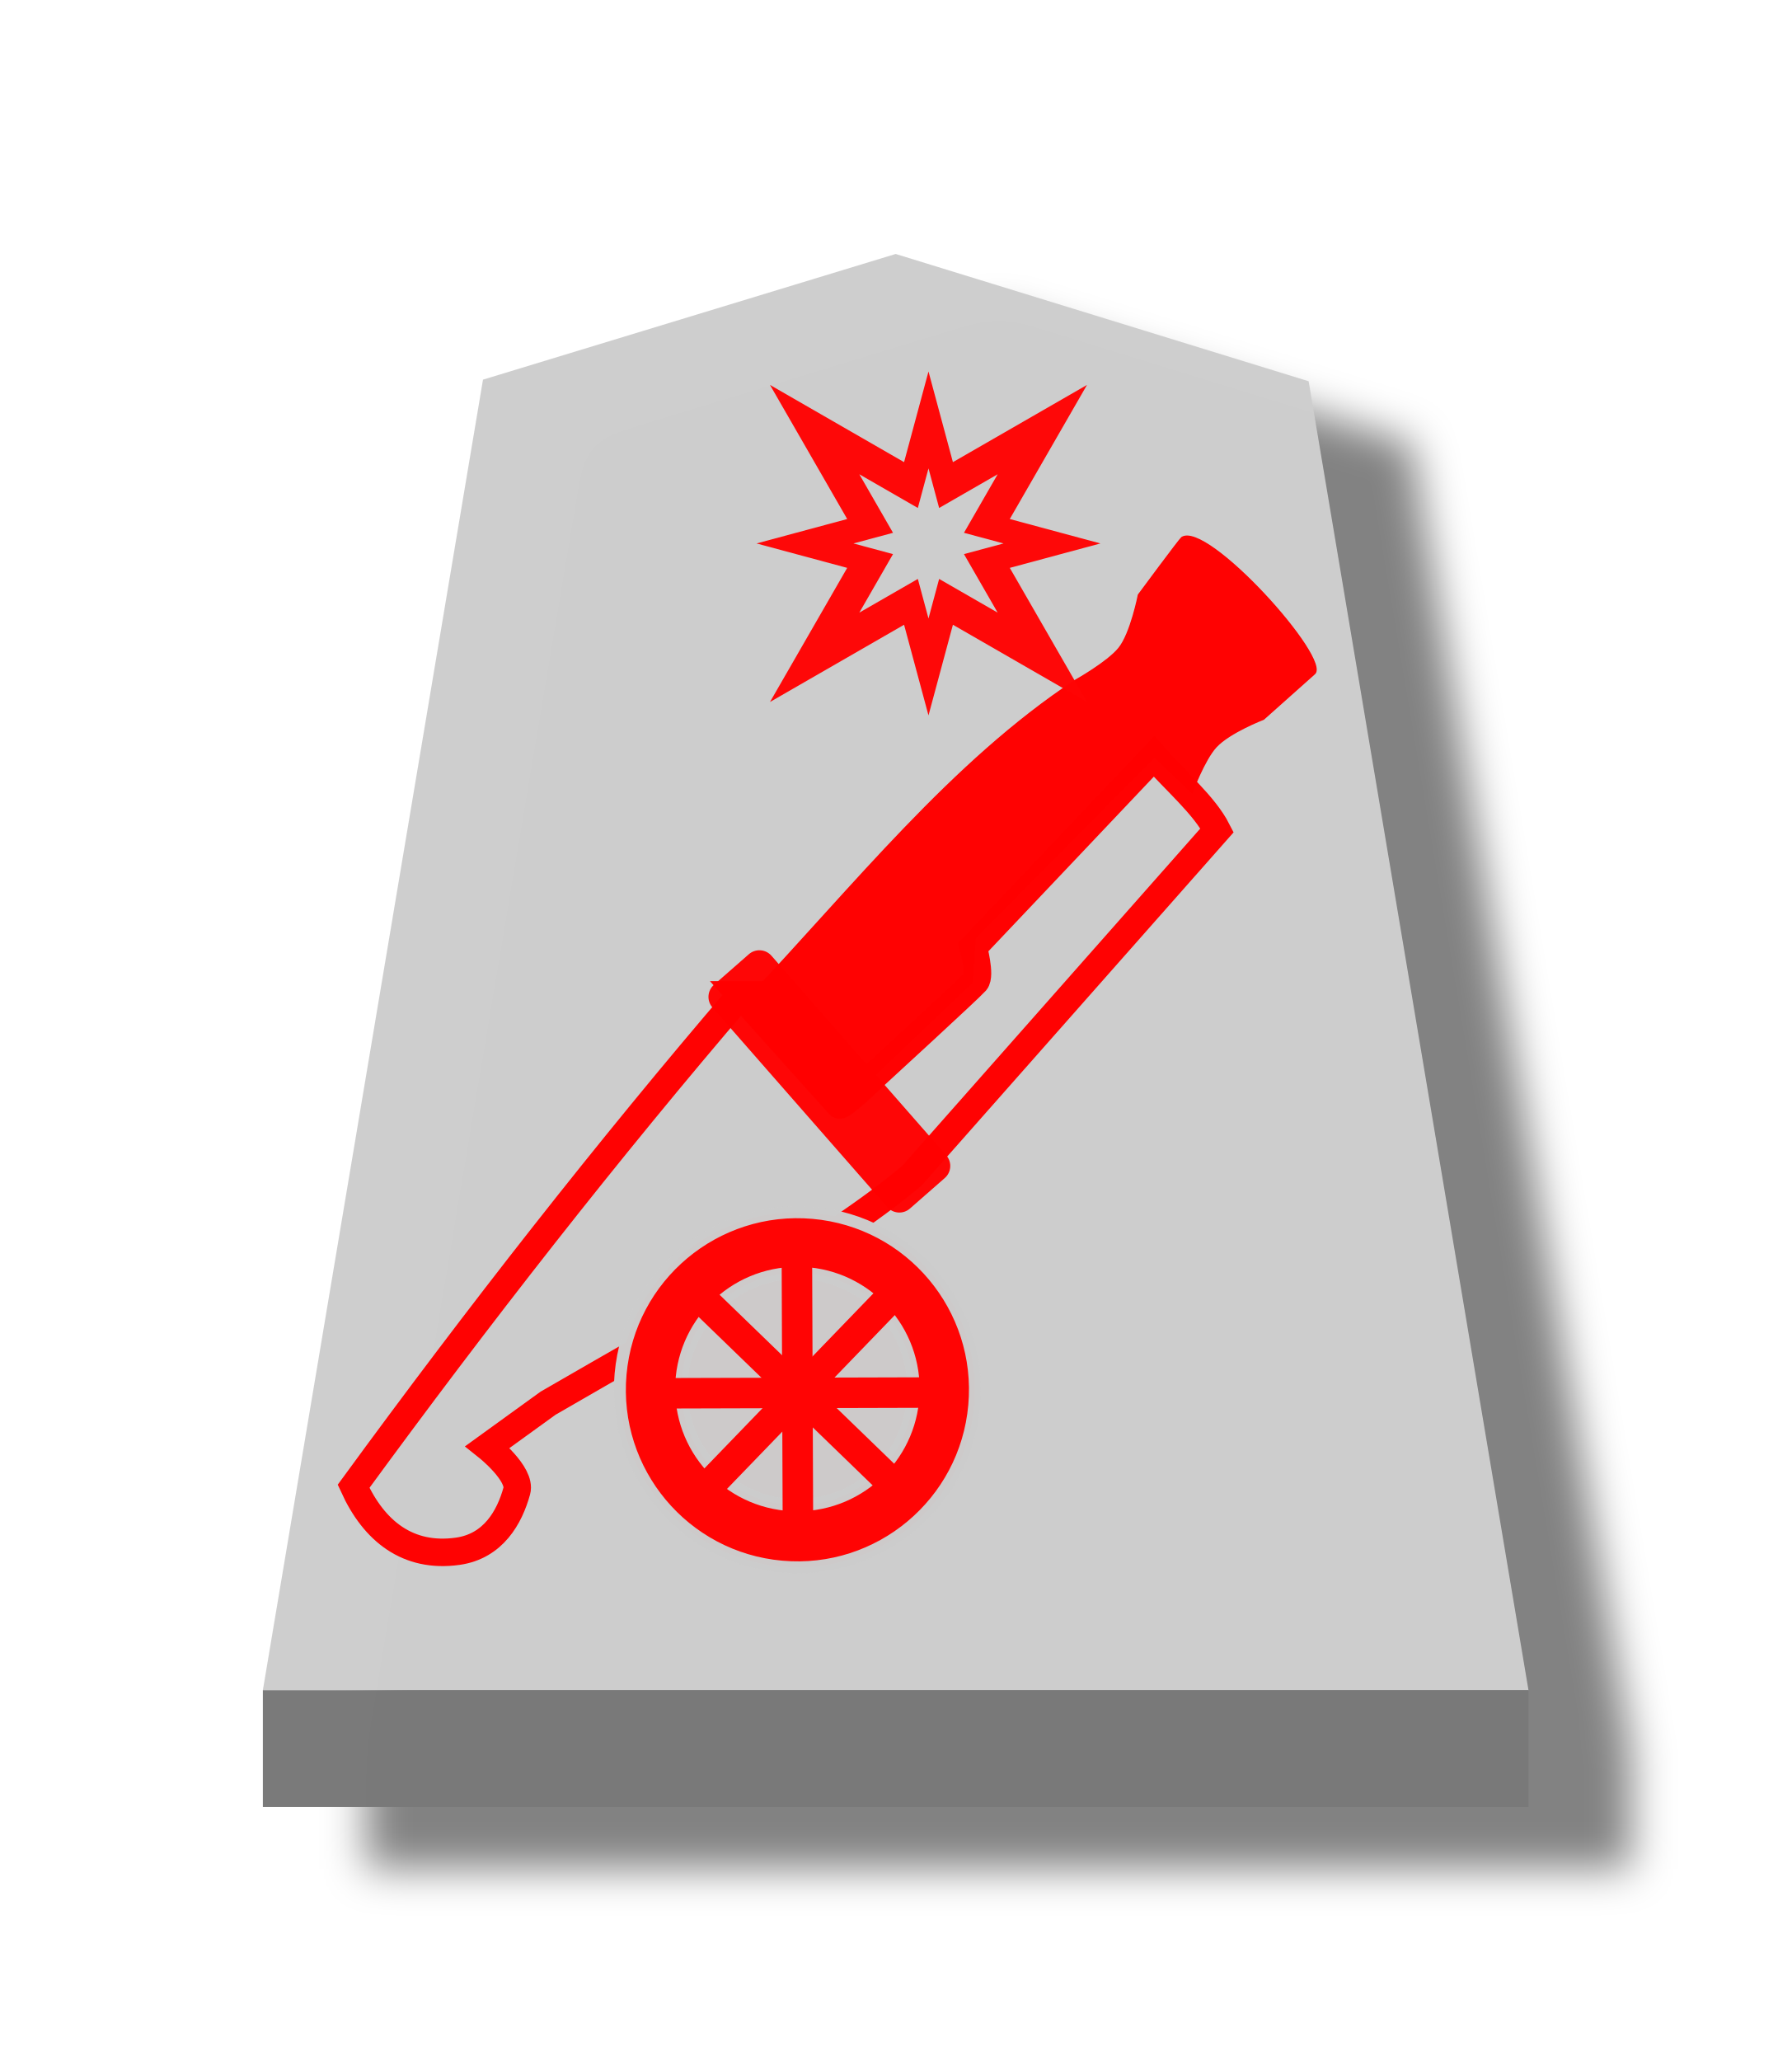
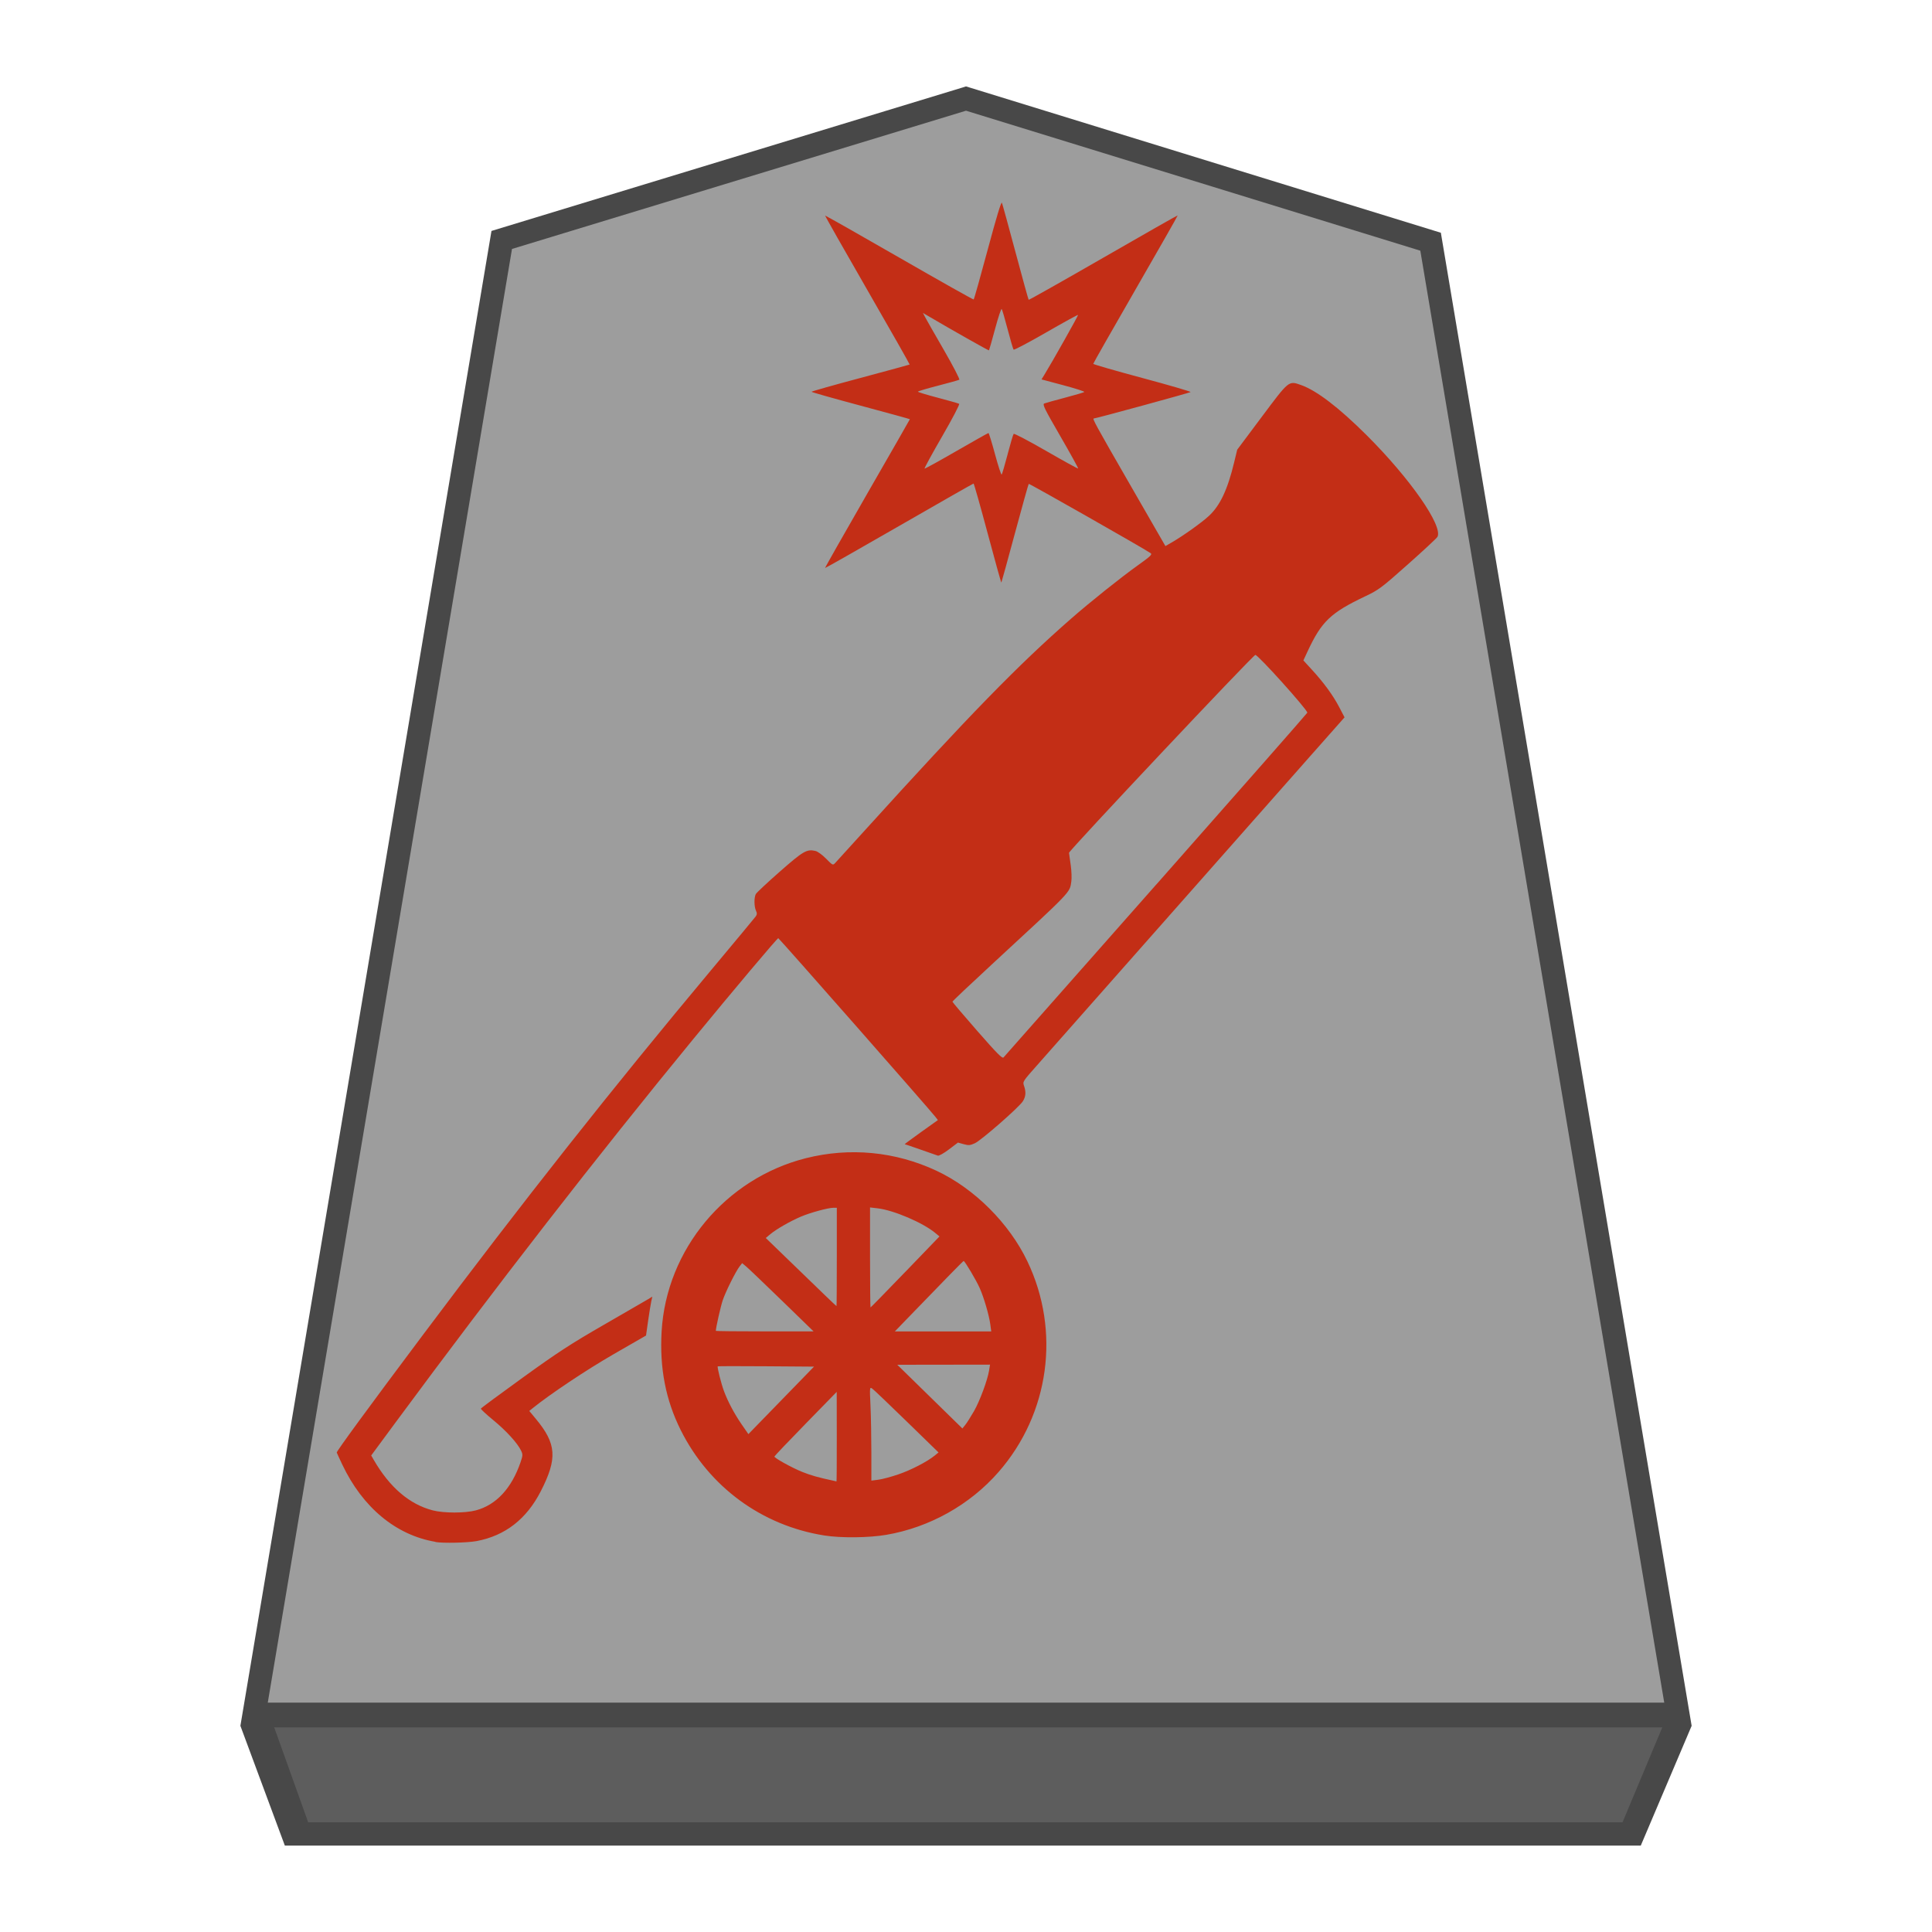
- <svg xmlns="http://www.w3.org/2000/svg" height="60" width="52.157">
-   <filter id="a" color-interpolation-filters="sRGB" height="1.104" width="1.16" x="-.039" y="-.032">
-     <feFlood flood-opacity=".498" result="flood" />
-     <feComposite in="flood" in2="SourceGraphic" operator="in" result="composite1" />
-     <feGaussianBlur in="composite1" result="blur" stdDeviation="1" />
-     <feOffset dx="5" dy="3" result="offset" />
-     <feComposite in="SourceGraphic" in2="offset" operator="over" result="composite2" />
-   </filter>
-   <g fill-opacity=".992" filter="url(#a)" opacity=".99" transform="matrix(.6 0 0 .6 -193.0963 2.272348)">
-     <path d="m-10.912 7.411-13.002 4.103-6.935 42.782 39.873 0-6.926-42.73z" fill="#cdcdcd" opacity="1" stroke-width="1" transform="matrix(1.540322 0 0 1.486351 382.1001 -2.480308)" />
-     <path d="m334.583 78.222v5.669l61.417 0v-5.669z" fill="#787878" opacity="1" />
+ <svg xmlns="http://www.w3.org/2000/svg" viewBox="0 0 60 60" version="1.1" id="svg10" xml:space="preserve">
+   <defs id="defs2">
+     <filter id="0GI_svg__a" color-interpolation-filters="sRGB" x="-0.038" y="-0.032" width="1.157" height="1.103">
+       <feFlood flood-color="#000" flood-opacity=".498" result="flood" id="feFlood1" />
+       <feComposite in="flood" in2="SourceGraphic" operator="in" result="composite1" id="feComposite1" />
+       <feGaussianBlur in="composite1" result="blur" stdDeviation="1" id="feGaussianBlur1" />
+       <feOffset dx="5" dy="3" result="offset" id="feOffset1" />
+       <feComposite in="SourceGraphic" in2="offset" result="composite2" id="feComposite2" />
+     </filter>
+     <filter id="0GI_svg__a-9" x="-0.135" y="-0.111" width="1.32" height="1.263">
+       <feGaussianBlur in="SourceAlpha" result="blur" stdDeviation="2" id="feGaussianBlur1-3" />
+       <feOffset dx="2" dy="2" result="offsetBlur" id="feOffset1-4" />
+       <feBlend in="SourceGraphic" in2="offsetBlur" id="feBlend1" mode="normal" />
+     </filter>
+     <filter id="1GI_svg__a" color-interpolation-filters="sRGB" x="-0.039" y="-0.033" width="1.16" height="1.106">
+       <feFlood flood-color="#000" flood-opacity=".498" result="flood" id="feFlood1-9" />
+       <feComposite in="flood" in2="SourceGraphic" operator="in" result="composite1" id="feComposite1-9" />
+       <feGaussianBlur in="composite1" result="blur" stdDeviation="1" id="feGaussianBlur1-8" />
+       <feOffset dx="5" dy="3" result="offset" id="feOffset1-41" />
+       <feComposite in="SourceGraphic" in2="offset" result="composite2" id="feComposite2-5" />
+     </filter>
+   </defs>
+   <g id="path2" transform="matrix(0.72,0,0,0.72,-233.01,-3.083756)" style="opacity:0.99;fill-opacity:0.992">
+     <path style="color:#000000;fill:#9c9c9c;fill-opacity:1;stroke:none;-inkscape-stroke:none" d="m 365.292,8.535 -20.027,6.098 -10.682,63.589 H 396 L 385.331,14.71 Z" id="path1" />
+     <path id="path4" style="color:#000000;fill:#474747;-inkscape-stroke:none;fill-opacity:1" d="m 365.292,8.01 -0.146,0.046 -20.322,6.188 -10.83,64.479 1.917,5.166 h 58.486 l 2.194,-5.166 -10.817,-64.401 z m 0,1.048 19.596,6.038 10.521,62.627 h -60.234 l 10.534,-62.702 z" />
  </g>
-   <path d="m21.568 28.963c-3.894 4.542-7.639 9.332-11.273 14.306.596 1.31 1.583 2.093 3.029 1.892 1.04-.145 1.513-.994 1.723-1.757.136-.494-.851-1.28-.851-1.28l1.763-1.275c3.89-2.259 8.172-4.573 10.597-6.627l8.881-10.051c-.371-.727-1.21-1.433-1.837-2.148l-5.261 5.553s.222.818.066 1c-.156.182-2.888 2.687-2.888 2.687s-1.012.977-1.079.9c-.067-.076-2.871-3.2-2.871-3.2z" fill="#ccc" fill-opacity=".988" stroke="#f00" stroke-opacity=".992" stroke-width=".8" />
-   <path d="m21.791 29.038c3.066-3.245 5.909-6.849 9.51-9.23 0 0 .936-.523 1.273-.935.35-.428.571-1.557.571-1.557s1.204-1.629 1.262-1.668c.741-.492 4.388 3.565 3.863 3.974l-1.478 1.317s-.992.381-1.385.808c-.344.374-.7 1.333-.7 1.333l-1.094-1.044-5.218 5.268-.085 1.29-3.827 3.645z" fill="#f00" fill-opacity=".992" stroke="#f00" stroke-opacity=".992" stroke-width=".033" />
-   <rect fill="#f00" fill-opacity=".992" height="8.66" opacity=".98" ry=".467" transform="matrix(.752243 -.6588858 .6588858 .752243 0 0)" width="2.284" x="-3.72" y="35.263" />
-   <path d="m31.649 11.206-3.904 2.248-.711-2.639-.711 2.639-3.904-2.248 2.248 3.904-2.639.711 2.639.711-2.248 3.904 3.904-2.248.711 2.639.711-2.639 3.904 2.248-2.248-3.904 2.639-.711-2.639-.711zm-2.601 2.601-.981 1.704 1.152.31-1.152.31.981 1.704-1.704-.981-.31 1.152-.31-1.152-1.704.981.981-1.704-1.152-.31 1.152-.31-.981-1.704 1.704.981.31-1.152.31 1.152z" fill="#ff0404" opacity=".98" stroke-linecap="round" stroke-linejoin="round" stroke-width="2.518" />
-   <g stroke-linecap="square">
-     <circle cx="-26.704" cy="38.248" fill="#ff0404" r="5.169" stroke="#ccc" stroke-linejoin="bevel" stroke-opacity=".988" stroke-width=".348" transform="matrix(-.9960834 -.08841903 -.08841903 .9960834 0 0)" />
-     <circle cx="23.217" cy="40.438" fill="#ccc" fill-opacity=".988" r="3.38" stroke="#ccc" stroke-opacity=".988" stroke-width=".359" />
-     <path d="m12.708 41.274h.504v7.193h-.504z" fill="#ff0404" stroke="#ff0404" stroke-width=".384" transform="matrix(-.6954272 .7185966 .7185966 .6954272 0 0)" />
-     <path d="m-45.144 9.314h.504v7.193h-.504z" fill="#ff0404" stroke="#ff0404" stroke-width=".384" transform="matrix(-.7193619 -.6946355 -.6946355 .7193619 0 0)" />
-     <path d="m40.363 19.544h.504v7.193h-.504z" fill="#ff0404" stroke="#ff0404" stroke-width=".384" transform="matrix(.00278301 .9999961 .9999961 -.00278301 0 0)" />
-     <path d="m-23.312 36.945h.504v7.193h-.504z" fill="#ff0404" stroke="#ff0404" stroke-width=".384" transform="matrix(-.9999925 .00388405 .00388405 .9999925 0 0)" />
-   </g>
+   <path style="fill:#5d5d5d;fill-opacity:1;stroke:none;stroke-width:1.2px;stroke-linecap:butt;stroke-linejoin:miter;stroke-opacity:1" d="M 8.516,53.645 H 51.624 l -1.235,2.948 H 9.571 Z" id="path5" />
+   <path style="fill:#c32e16;fill-opacity:0.992;stroke-width:0.041" d="m 13.523,47.883 c -1.223,-0.206 -2.259,-1.064 -2.892,-2.397 -0.09,-0.19 -0.168,-0.359 -0.173,-0.376 -0.011,-0.036 0.996,-1.411 2.649,-3.617 3.158,-4.214 5.882,-7.662 8.978,-11.366 0.728,-0.871 1.35,-1.619 1.382,-1.663 0.045,-0.062 0.048,-0.102 0.01,-0.183 -0.059,-0.129 -0.061,-0.409 -0.005,-0.515 0.024,-0.044 0.36,-0.358 0.747,-0.698 0.73,-0.641 0.834,-0.701 1.102,-0.642 0.07,0.015 0.214,0.119 0.333,0.24 0.208,0.211 0.211,0.212 0.286,0.132 0.042,-0.045 0.455,-0.5 0.918,-1.01 3.257,-3.594 4.761,-5.137 6.415,-6.583 0.589,-0.515 1.533,-1.269 2.069,-1.652 0.389,-0.278 0.449,-0.336 0.392,-0.374 -0.23,-0.157 -3.77,-2.169 -3.786,-2.152 -0.011,0.011 -0.204,0.702 -0.429,1.536 -0.225,0.834 -0.414,1.522 -0.421,1.529 -0.007,0.007 -0.199,-0.682 -0.426,-1.531 -0.227,-0.849 -0.424,-1.544 -0.437,-1.544 -0.013,-2.05e-4 -1.053,0.592 -2.311,1.317 -1.258,0.724 -2.293,1.312 -2.3,1.305 -0.007,-0.007 0.583,-1.047 1.31,-2.311 0.728,-1.264 1.323,-2.303 1.323,-2.309 0,-0.006 -0.687,-0.195 -1.527,-0.42 -0.84,-0.225 -1.527,-0.419 -1.527,-0.432 -1.2e-4,-0.013 0.682,-0.206 1.517,-0.429 0.834,-0.223 1.523,-0.411 1.53,-0.417 0.007,-0.006 -0.583,-1.046 -1.312,-2.311 -0.729,-1.265 -1.319,-2.306 -1.312,-2.314 0.007,-0.007 1.042,0.579 2.3,1.303 1.258,0.724 2.298,1.309 2.312,1.301 0.014,-0.009 0.21,-0.704 0.436,-1.546 0.268,-0.999 0.421,-1.505 0.441,-1.457 0.017,0.04 0.207,0.73 0.422,1.534 0.215,0.804 0.399,1.469 0.409,1.479 0.01,0.01 1.053,-0.579 2.318,-1.307 1.265,-0.729 2.305,-1.32 2.31,-1.313 0.006,0.006 -0.582,1.039 -1.306,2.295 -0.724,1.256 -1.316,2.297 -1.316,2.314 0,0.017 0.687,0.215 1.526,0.44 0.839,0.225 1.513,0.422 1.496,0.437 -0.026,0.024 -2.94,0.82 -3.003,0.82 -0.055,0 0.043,0.178 1.112,2.035 l 1.11,1.928 0.19,-0.11 c 0.365,-0.211 0.932,-0.615 1.161,-0.827 0.346,-0.32 0.58,-0.816 0.784,-1.665 l 0.095,-0.392 0.762,-1.019 c 0.852,-1.14 0.833,-1.125 1.219,-0.989 0.483,0.17 1.172,0.696 2.034,1.554 1.35,1.344 2.383,2.826 2.203,3.162 -0.021,0.039 -0.433,0.423 -0.916,0.852 -0.829,0.737 -0.903,0.792 -1.331,0.996 -1.072,0.51 -1.353,0.779 -1.786,1.709 l -0.13,0.28 0.262,0.286 c 0.373,0.406 0.658,0.797 0.85,1.164 l 0.166,0.318 -1.107,1.251 c -0.609,0.688 -2.665,3.015 -4.57,5.172 -1.905,2.157 -3.656,4.139 -3.893,4.406 -0.422,0.475 -0.429,0.487 -0.384,0.615 0.066,0.189 0.056,0.328 -0.033,0.474 -0.112,0.184 -1.295,1.219 -1.496,1.31 -0.146,0.066 -0.193,0.069 -0.346,0.027 l -0.177,-0.049 -0.281,0.213 c -0.16,0.121 -0.309,0.204 -0.344,0.192 -0.035,-0.011 -0.277,-0.096 -0.538,-0.188 -0.261,-0.092 -0.482,-0.167 -0.491,-0.167 -0.009,-1.24e-4 0.219,-0.169 0.507,-0.375 l 0.524,-0.374 -0.074,-0.096 c -0.159,-0.209 -4.859,-5.553 -4.883,-5.553 -0.033,0 -1.385,1.605 -2.634,3.126 -2.985,3.636 -6.121,7.674 -9.251,11.913 l -0.757,1.026 0.075,0.13 c 0.495,0.858 1.112,1.387 1.837,1.575 0.344,0.089 1.005,0.089 1.341,-7.78e-4 0.628,-0.168 1.106,-0.683 1.384,-1.491 0.072,-0.211 0.074,-0.244 0.019,-0.361 -0.111,-0.234 -0.462,-0.619 -0.865,-0.95 -0.218,-0.179 -0.392,-0.34 -0.385,-0.358 0.006,-0.017 0.593,-0.451 1.303,-0.964 1.084,-0.783 1.488,-1.046 2.518,-1.639 0.675,-0.388 1.289,-0.744 1.365,-0.79 l 0.139,-0.084 -0.032,0.14 c -0.017,0.077 -0.061,0.349 -0.098,0.604 l -0.066,0.464 -1.004,0.578 c -0.84,0.483 -1.984,1.247 -2.522,1.683 l -0.1,0.081 0.205,0.247 c 0.642,0.772 0.674,1.229 0.154,2.244 -0.444,0.867 -1.102,1.38 -1.99,1.55 -0.278,0.053 -1.041,0.071 -1.286,0.029 z m 22.386,-20.412 c 2.58,-2.922 4.691,-5.324 4.691,-5.338 0,-0.098 -1.526,-1.794 -1.614,-1.794 -0.068,0 -5.795,6.083 -5.787,6.147 0.005,0.036 0.029,0.21 0.054,0.387 0.025,0.177 0.033,0.403 0.018,0.501 -0.054,0.359 0.051,0.25 -2.485,2.592 -0.664,0.613 -1.207,1.127 -1.207,1.142 0,0.015 0.346,0.423 0.769,0.906 0.623,0.712 0.779,0.869 0.819,0.824 0.028,-0.03 2.161,-2.446 4.741,-5.368 z m -4.617,-13.364 c 0.087,-0.329 0.171,-0.614 0.188,-0.633 0.017,-0.019 0.47,0.219 1.008,0.529 0.538,0.31 0.986,0.557 0.995,0.547 0.009,-0.009 -0.24,-0.461 -0.554,-1.004 -0.501,-0.867 -0.562,-0.991 -0.495,-1.017 0.042,-0.016 0.331,-0.097 0.643,-0.179 0.312,-0.082 0.581,-0.162 0.597,-0.177 0.016,-0.015 -0.276,-0.109 -0.65,-0.209 l -0.679,-0.181 0.079,-0.128 c 0.261,-0.425 1.069,-1.861 1.056,-1.875 -0.009,-0.009 -0.457,0.237 -0.995,0.547 -0.538,0.31 -0.991,0.549 -1.007,0.531 -0.016,-0.018 -0.099,-0.302 -0.185,-0.631 -0.086,-0.329 -0.169,-0.613 -0.185,-0.631 -0.016,-0.018 -0.109,0.261 -0.205,0.619 -0.097,0.358 -0.182,0.658 -0.189,0.666 -0.011,0.012 -1.188,-0.654 -1.894,-1.07 l -0.157,-0.092 0.062,0.12 c 0.034,0.066 0.297,0.527 0.585,1.025 0.287,0.497 0.504,0.915 0.482,0.929 -0.022,0.013 -0.32,0.097 -0.663,0.185 -0.342,0.088 -0.623,0.172 -0.623,0.186 8e-5,0.014 0.279,0.098 0.62,0.188 0.341,0.09 0.638,0.174 0.661,0.189 0.024,0.015 -0.205,0.452 -0.529,1.013 -0.314,0.543 -0.559,0.993 -0.545,0.999 0.014,0.006 0.461,-0.24 0.992,-0.547 0.532,-0.307 0.979,-0.558 0.993,-0.558 0.014,0 0.106,0.298 0.204,0.661 0.098,0.364 0.191,0.647 0.206,0.629 0.015,-0.018 0.098,-0.301 0.185,-0.63 z m -5.696,33.578 c -1.94,-0.309 -3.574,-1.51 -4.455,-3.271 -0.468,-0.937 -0.66,-1.928 -0.594,-3.066 0.148,-2.543 1.986,-4.75 4.48,-5.379 1.364,-0.344 2.779,-0.208 4.055,0.389 1.176,0.55 2.262,1.633 2.827,2.819 1.033,2.164 0.682,4.728 -0.895,6.534 -0.892,1.023 -2.147,1.725 -3.492,1.955 -0.546,0.093 -1.409,0.102 -1.927,0.019 z m 0.391,-3.066 -0.002,-1.393 -0.967,0.991 c -0.532,0.545 -0.967,1.002 -0.968,1.017 -0.003,0.046 0.545,0.349 0.865,0.478 0.262,0.106 0.517,0.178 0.97,0.273 0.045,0.01 0.087,0.02 0.093,0.022 0.006,0.003 0.01,-0.622 0.009,-1.388 z m 1.907,1.171 c 0.395,-0.134 0.901,-0.396 1.133,-0.585 l 0.12,-0.098 -0.987,-0.961 c -0.543,-0.529 -1.024,-0.988 -1.07,-1.02 -0.082,-0.058 -0.083,-0.054 -0.056,0.537 0.015,0.327 0.027,0.983 0.027,1.457 l 1.6e-4,0.862 0.217,-0.028 c 0.119,-0.015 0.396,-0.089 0.615,-0.164 z m -4.103,-3.359 c -0.819,-0.006 -1.494,-0.005 -1.501,0.002 -0.022,0.022 0.107,0.536 0.191,0.762 0.125,0.336 0.32,0.703 0.55,1.038 l 0.211,0.305 1.019,-1.048 1.019,-1.048 z m 6.452,1.404 c 0.184,-0.321 0.428,-0.979 0.475,-1.28 l 0.028,-0.175 -1.44,0.002 -1.44,0.002 1.011,0.989 1.011,0.989 0.089,-0.11 c 0.049,-0.061 0.168,-0.248 0.265,-0.417 z m -5.951,-3.434 c -0.536,-0.52 -1.035,-0.997 -1.109,-1.06 l -0.135,-0.113 -0.078,0.1 c -0.122,0.158 -0.431,0.777 -0.524,1.05 -0.065,0.192 -0.215,0.856 -0.215,0.953 0,0.009 0.683,0.016 1.517,0.016 l 1.517,-5.19e-4 z m 6.463,0.73 c -0.039,-0.288 -0.197,-0.831 -0.33,-1.13 -0.105,-0.238 -0.462,-0.84 -0.498,-0.84 -0.016,0 -0.525,0.52 -1.768,1.806 l -0.369,0.382 h 1.497 1.497 z m -2.642,-1.629 1.063,-1.103 -0.129,-0.107 c -0.382,-0.319 -1.291,-0.708 -1.79,-0.766 l -0.237,-0.028 v 1.553 c 0,0.854 0.007,1.553 0.015,1.553 0.008,0 0.493,-0.496 1.078,-1.103 z m -2.125,-0.466 v -1.527 h -0.107 c -0.165,0 -0.729,0.154 -1.016,0.278 -0.333,0.143 -0.757,0.387 -0.94,0.54 l -0.143,0.12 0.762,0.737 c 0.419,0.406 0.911,0.881 1.093,1.057 0.182,0.176 0.335,0.32 0.341,0.321 0.006,2.6e-4 0.01,-0.687 0.01,-1.527 z" id="path1-2" />
</svg>
